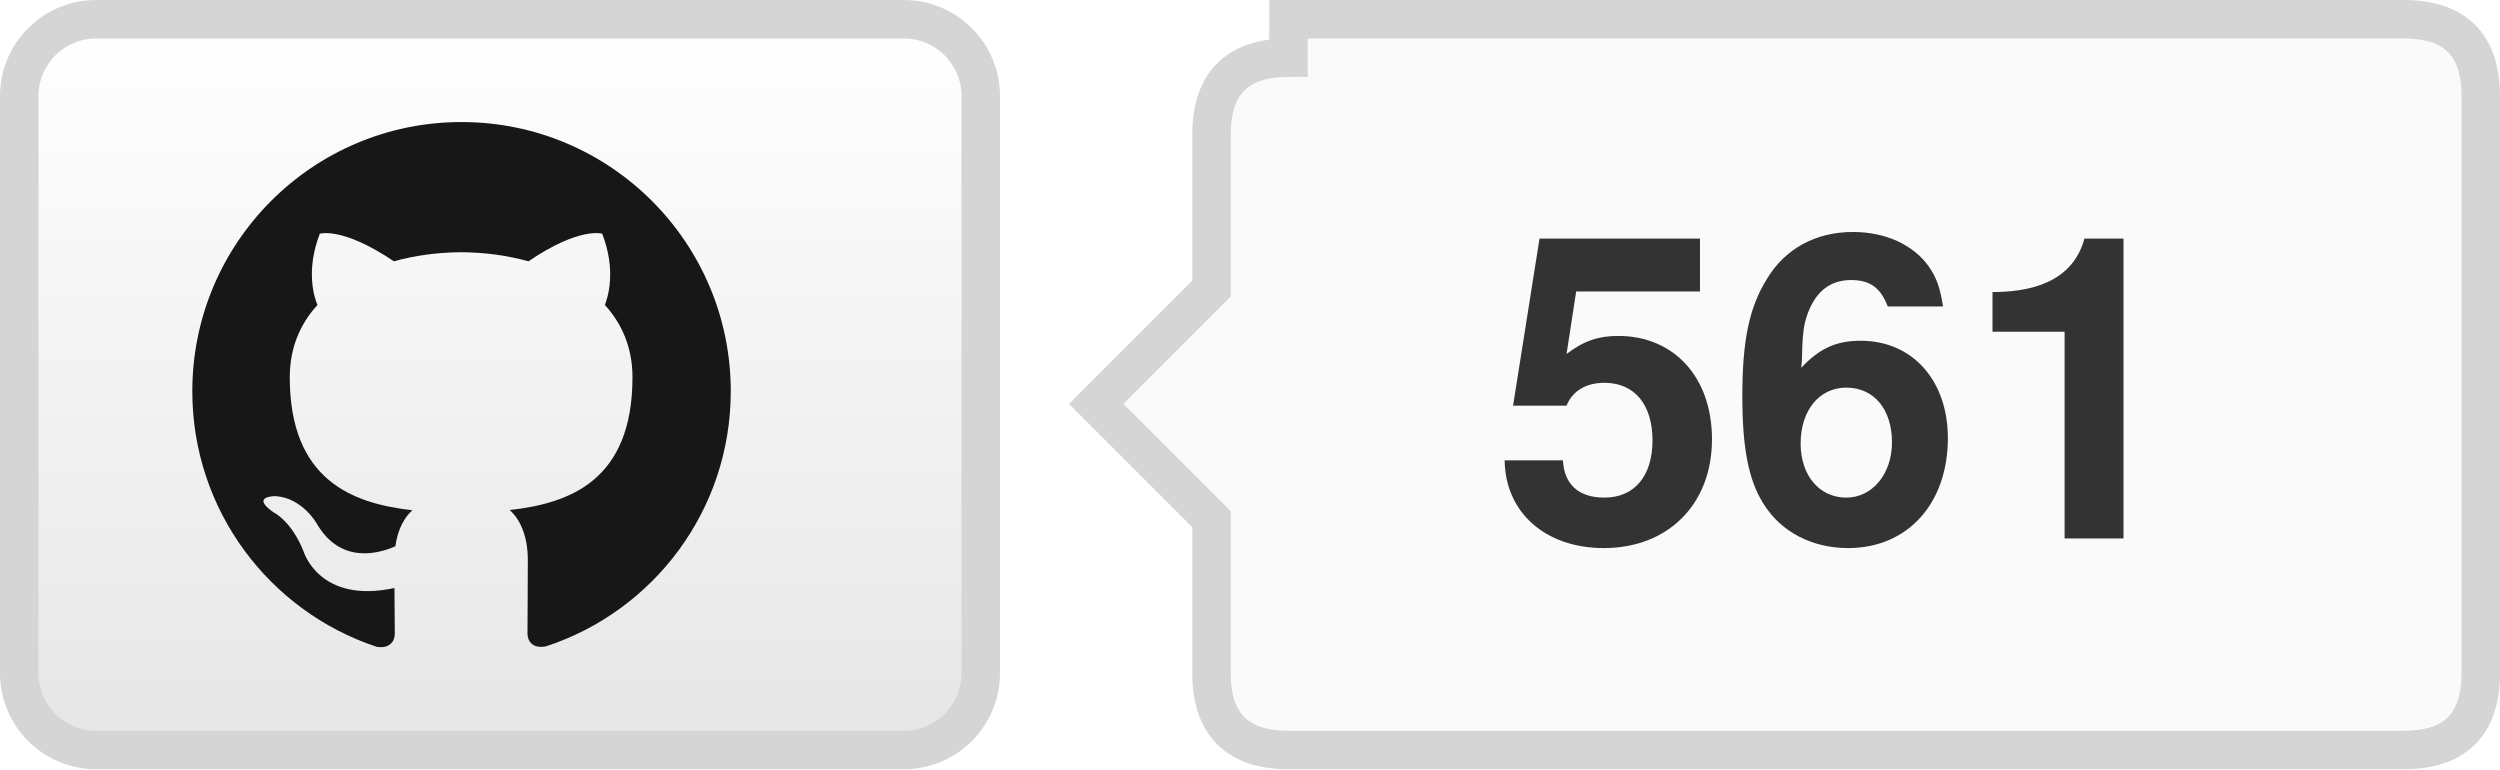
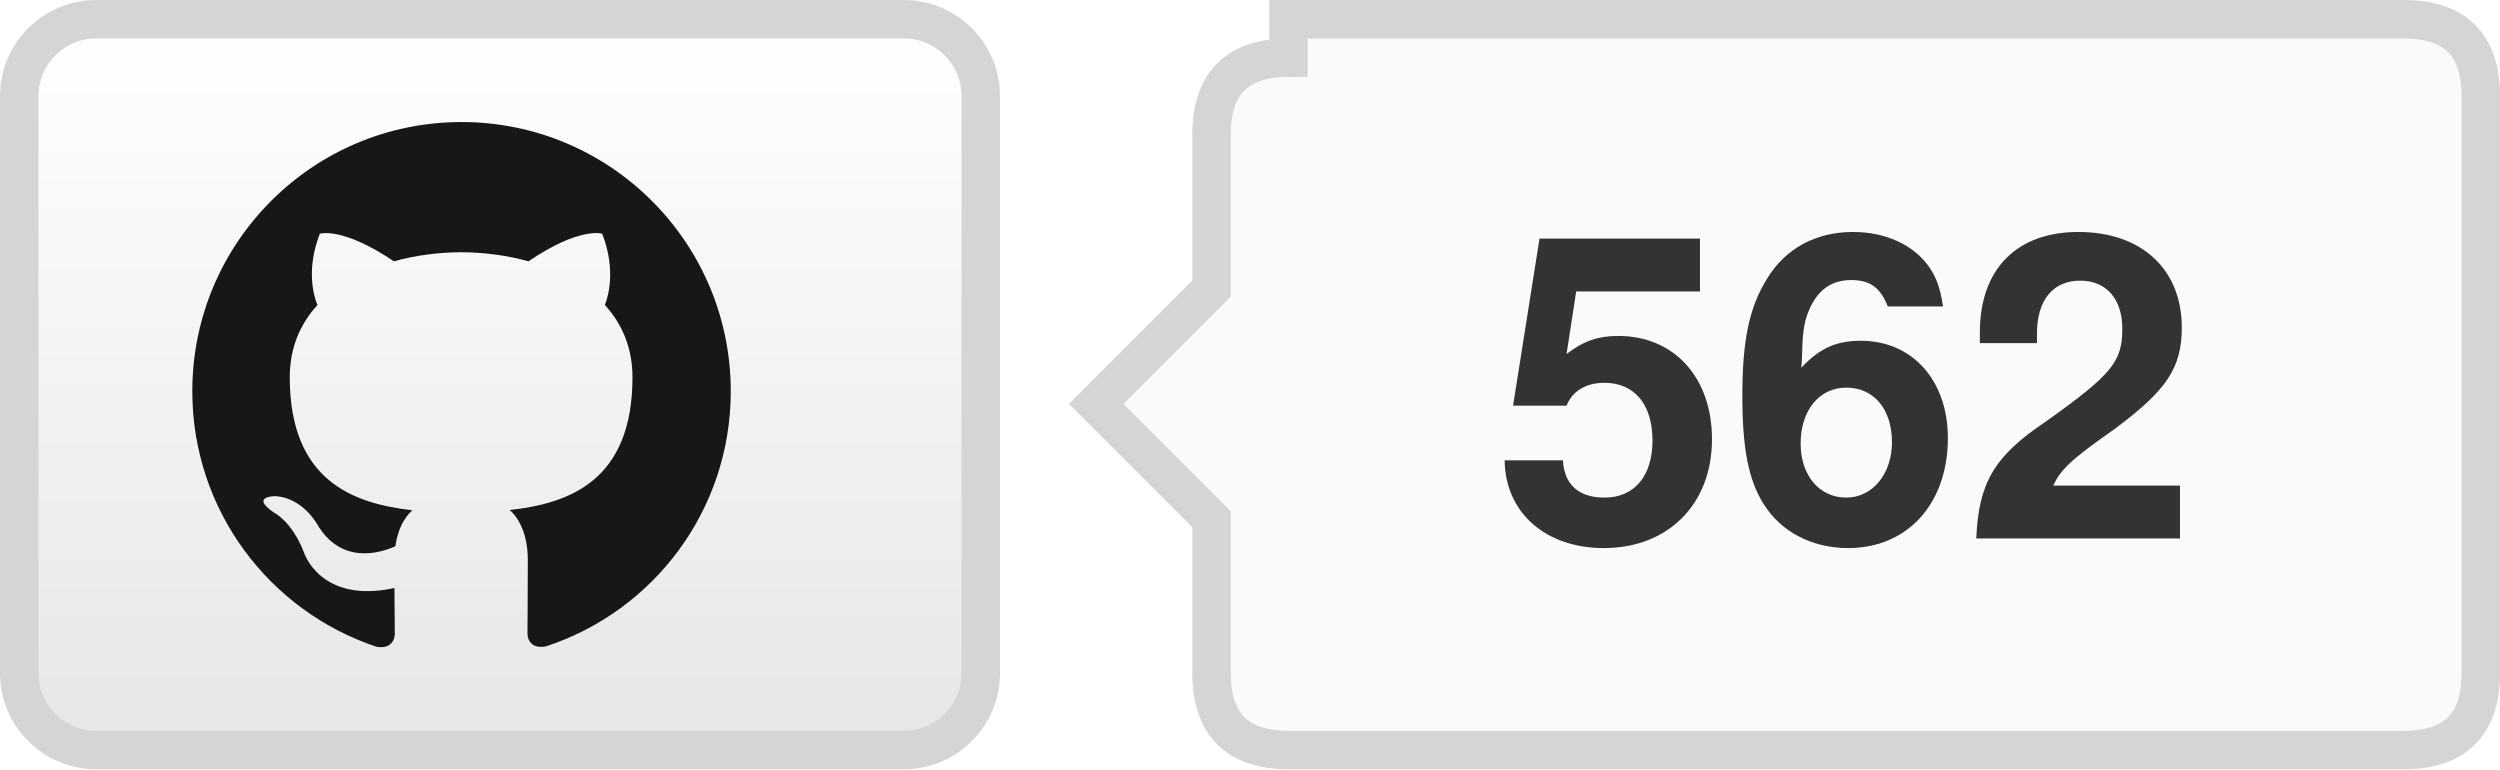
- <svg xmlns="http://www.w3.org/2000/svg" width="65" height="20" role="img" aria-label="TencentARC/WorldCrafter: 561 GitHub stars">
+ <svg xmlns="http://www.w3.org/2000/svg" width="65" height="20" role="img" aria-label="TencentARC/WorldCrafter: 562 GitHub stars">
  <defs>
    <linearGradient id="bg" x2="0" y2="100%">
      <stop offset="0" stop-color="#fff" />
      <stop offset="1" stop-color="#e6e6e6" />
    </linearGradient>
  </defs>
  <rect x=".5" y=".5" width="25" height="19" rx="2" fill="url(#bg)" stroke="#d5d5d5" />
  <g transform="translate(5 3) scale(.583333)" fill="#181717">
    <path d="M12 .297C5.37.297 0 5.67 0 12.297c0 5.303 3.438 9.8 8.205 11.385.6.113.82-.258.82-.577 0-.285-.01-1.04-.015-2.04-3.338.724-4.043-1.61-4.043-1.61C4.422 18.07 3.633 17.7 3.633 17.7c-1.087-.744.084-.729.084-.729 1.205.084 1.838 1.236 1.838 1.236 1.07 1.835 2.809 1.305 3.495.998.108-.776.417-1.305.76-1.605-2.665-.3-5.466-1.332-5.466-5.93 0-1.31.465-2.38 1.235-3.22-.135-.303-.54-1.523.105-3.176 0 0 1.005-.322 3.3 1.23.96-.267 1.98-.399 3-.405 1.02.006 2.04.138 3 .405 2.28-1.552 3.285-1.23 3.285-1.23.645 1.653.24 2.873.12 3.176.765.84 1.23 1.91 1.23 3.22 0 4.61-2.805 5.625-5.475 5.92.42.36.81 1.096.81 2.22 0 1.606-.015 2.896-.015 3.286 0 .315.21.69.825.57C20.565 22.092 24 17.592 24 12.297c0-6.627-5.373-12-12-12" />
  </g>
  <path d="M33.5 .5h29q2 0 2 2v15q0 2-2 2h-29q-2 0-2-2v-4l-3-3 3-3v-4q0-2 2-2z" fill="#fafafa" stroke="#d5d5d5" />
-   <text x="48.0" y="14" text-anchor="middle" fill="#333" font-family="Helvetica Neue,Helvetica,Arial,sans-serif" font-weight="700" font-size="11">561</text>
+   <text x="48.0" y="14" text-anchor="middle" fill="#333" font-family="Helvetica Neue,Helvetica,Arial,sans-serif" font-weight="700" font-size="11">562</text>
</svg>
